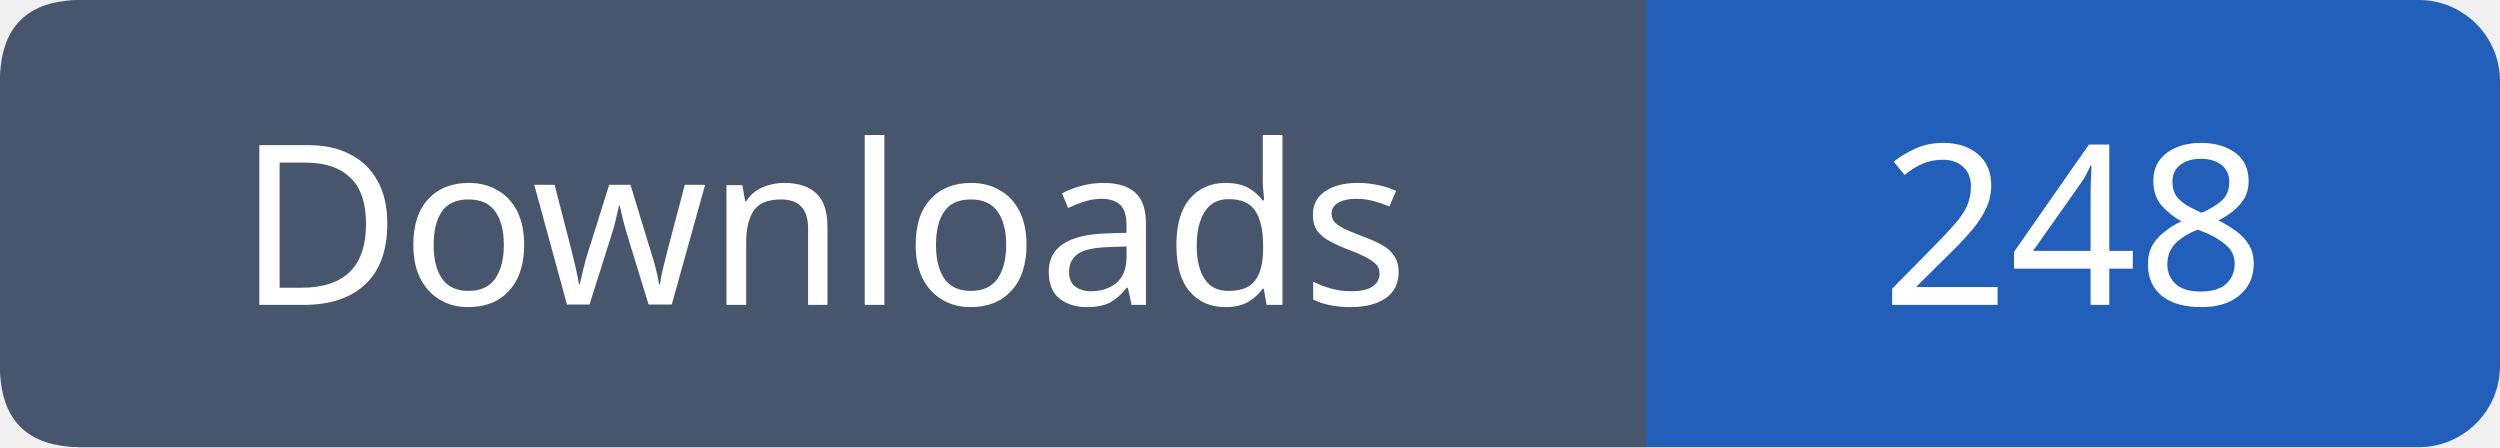
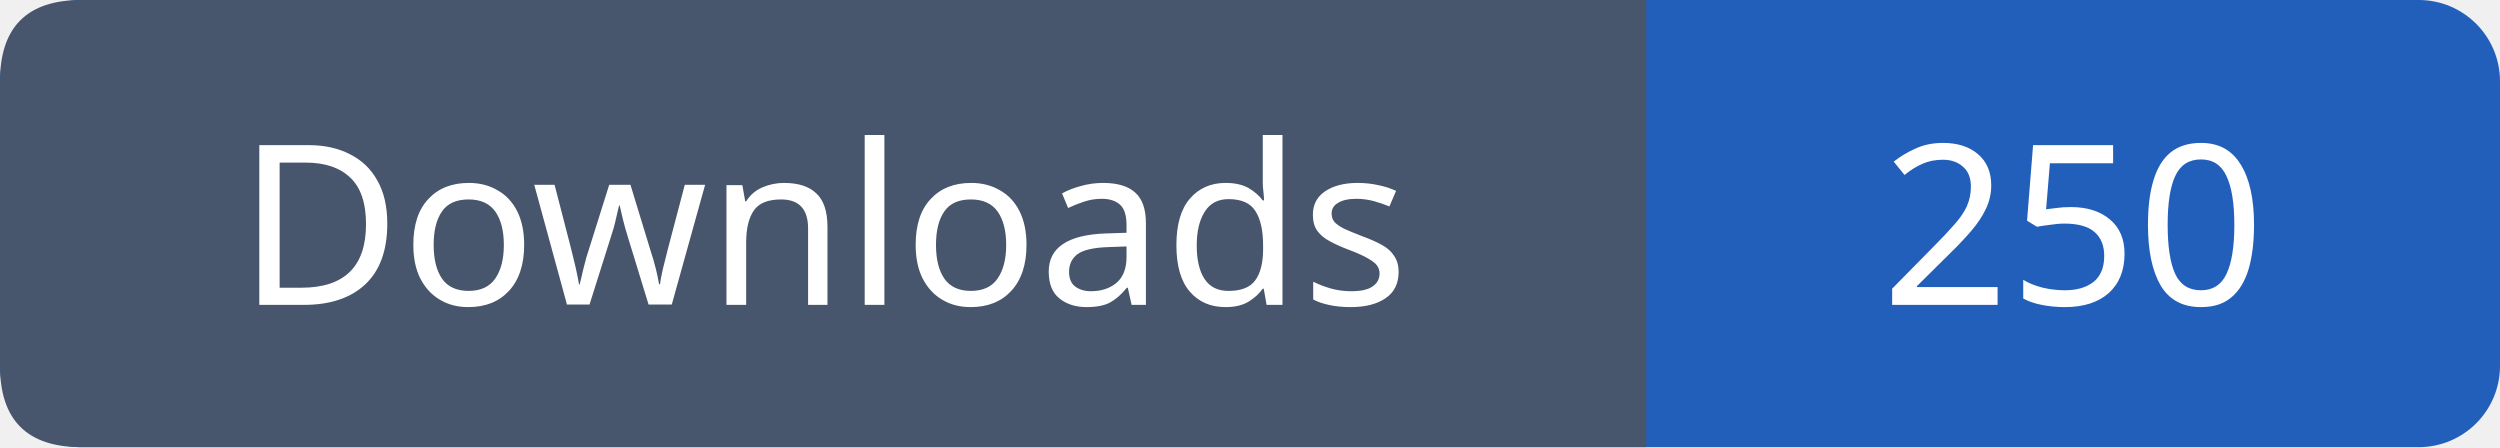
- <svg xmlns="http://www.w3.org/2000/svg" width="123" height="22" viewBox="0 0 123 22" role="img" aria-label="Downloads: 248">
+ <svg xmlns="http://www.w3.org/2000/svg" width="123" height="22" viewBox="0 0 123 22" role="img" aria-label="Downloads: 250">
  <rect width="123" height="22" rx="4" fill="#215fbb" />
  <path fill="#47566c" d="M4 0h77v22H4q-4 0-4-4V4q0-4 4-4" />
  <g font-family="Verdana,sans-serif" font-size="11" fill="white" text-anchor="middle">
    <text x="40.5" y="15">Downloads</text>
-     <text x="102.0" y="15">248</text>
+     <text x="102.0" y="15">250</text>
  </g>
</svg>
